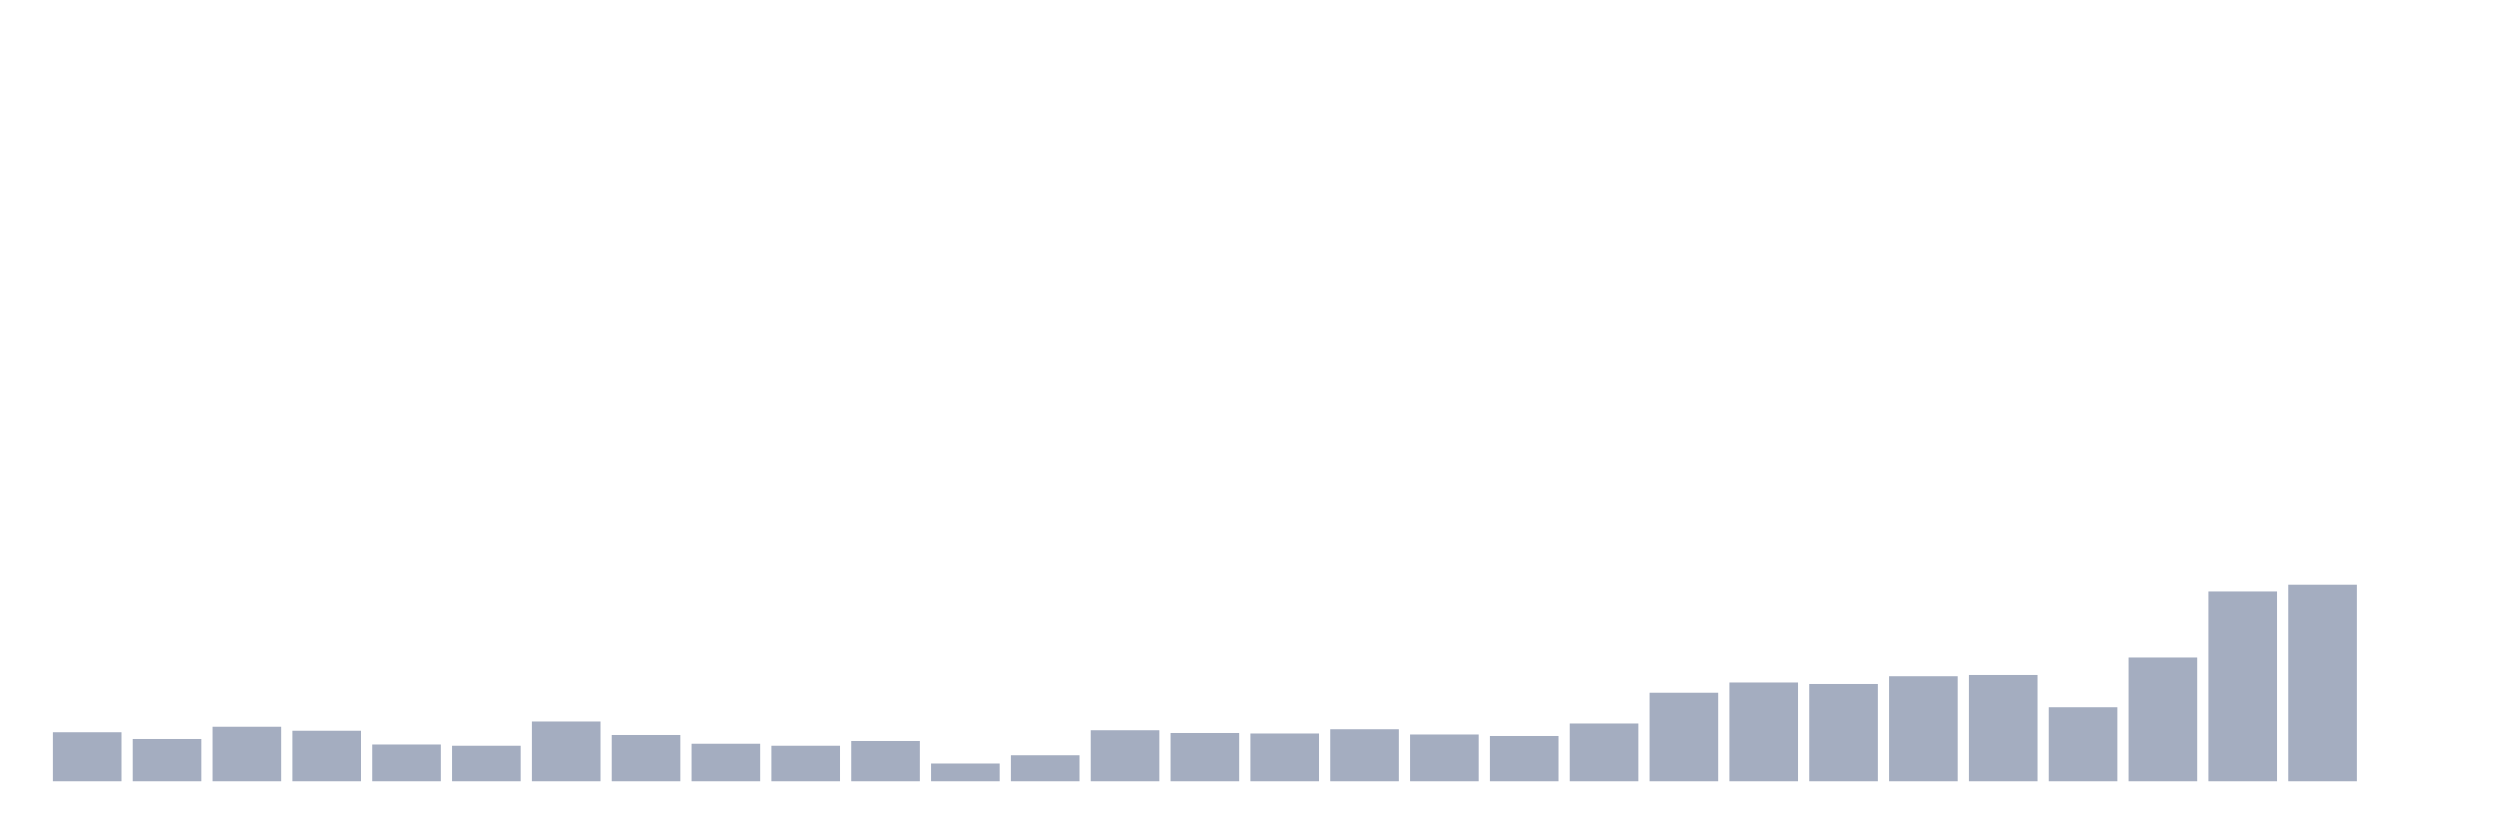
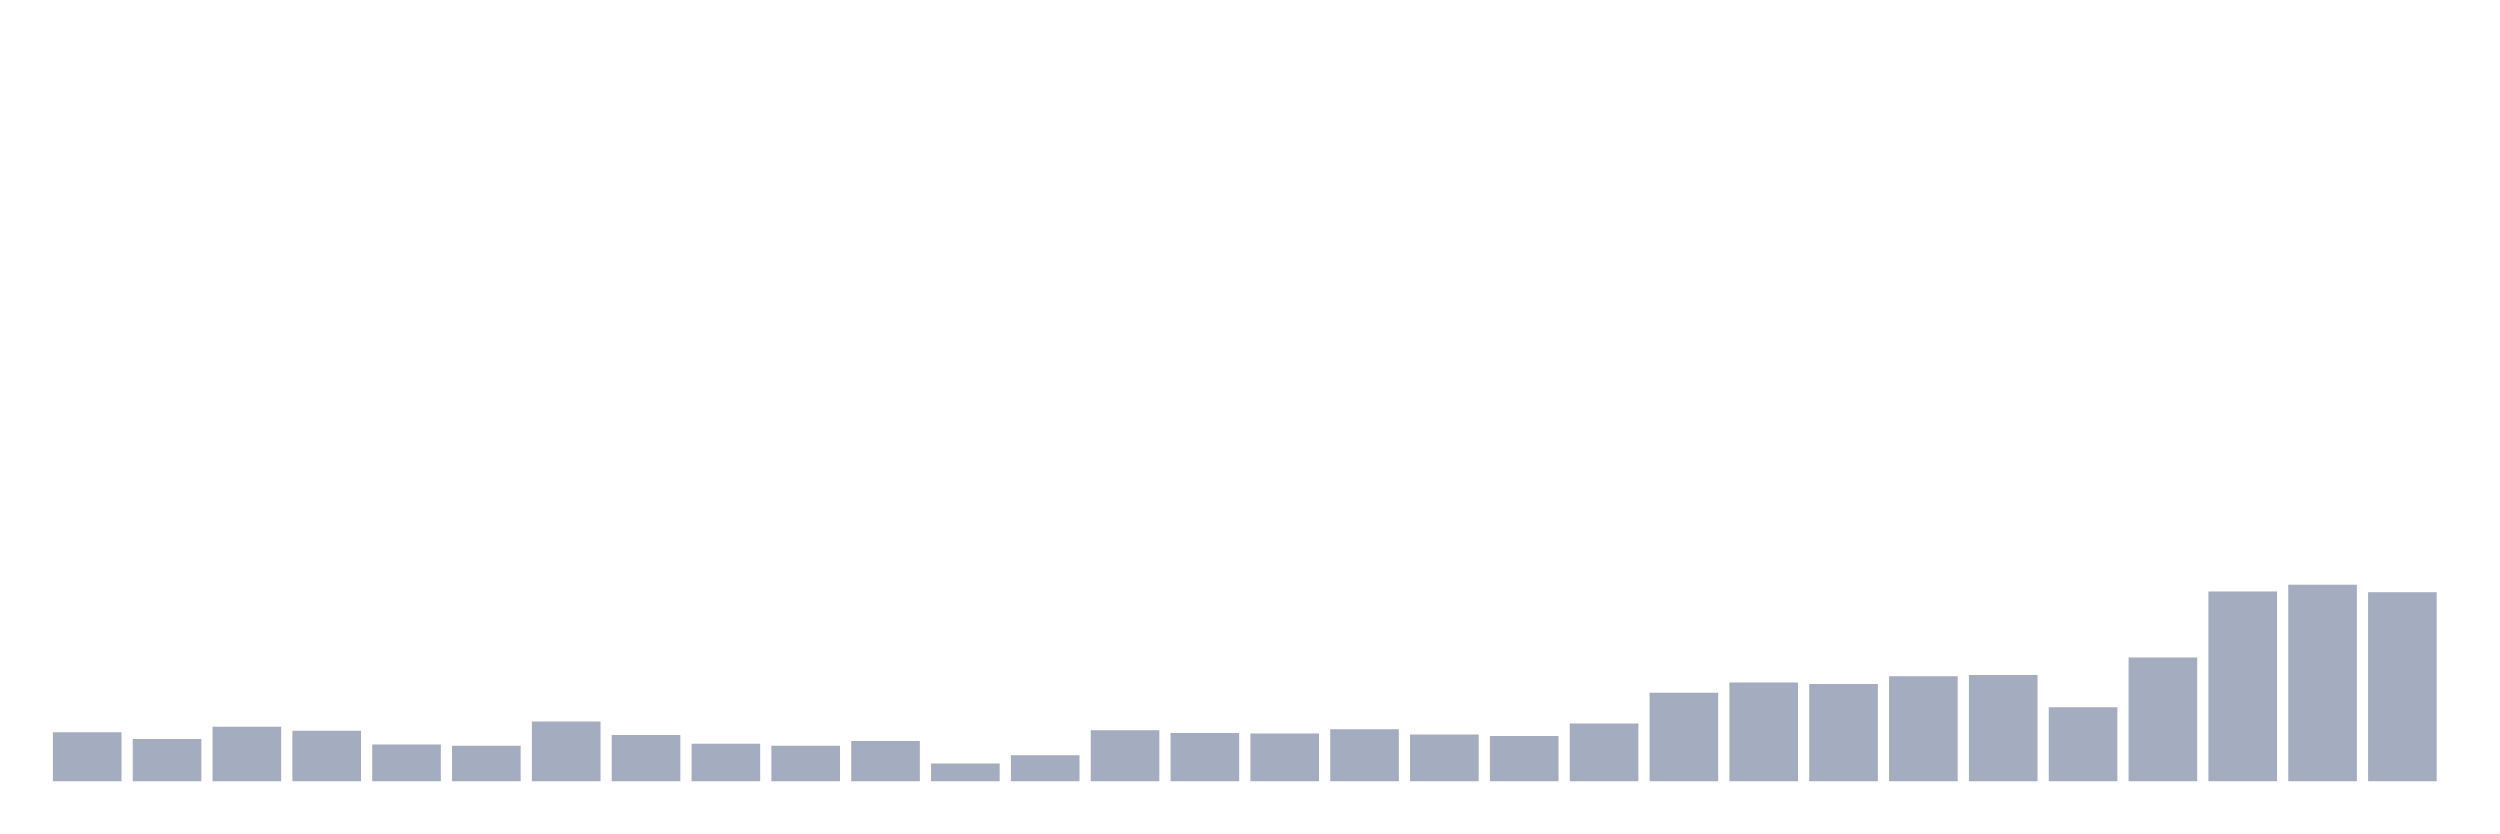
<svg xmlns="http://www.w3.org/2000/svg" viewBox="0 0 480 160">
  <g transform="translate(10,10)">
    <rect class="bar" x="0.153" width="13.175" y="130.59" height="9.41" fill="rgb(164,173,192)" />
    <rect class="bar" x="15.482" width="13.175" y="131.886" height="8.114" fill="rgb(164,173,192)" />
    <rect class="bar" x="30.81" width="13.175" y="129.534" height="10.466" fill="rgb(164,173,192)" />
    <rect class="bar" x="46.138" width="13.175" y="130.302" height="9.698" fill="rgb(164,173,192)" />
    <rect class="bar" x="61.466" width="13.175" y="132.942" height="7.058" fill="rgb(164,173,192)" />
    <rect class="bar" x="76.794" width="13.175" y="133.182" height="6.818" fill="rgb(164,173,192)" />
    <rect class="bar" x="92.123" width="13.175" y="128.525" height="11.475" fill="rgb(164,173,192)" />
    <rect class="bar" x="107.451" width="13.175" y="131.118" height="8.882" fill="rgb(164,173,192)" />
    <rect class="bar" x="122.779" width="13.175" y="132.798" height="7.202" fill="rgb(164,173,192)" />
    <rect class="bar" x="138.107" width="13.175" y="133.182" height="6.818" fill="rgb(164,173,192)" />
    <rect class="bar" x="153.436" width="13.175" y="132.27" height="7.73" fill="rgb(164,173,192)" />
    <rect class="bar" x="168.764" width="13.175" y="136.591" height="3.409" fill="rgb(164,173,192)" />
    <rect class="bar" x="184.092" width="13.175" y="135.007" height="4.993" fill="rgb(164,173,192)" />
    <rect class="bar" x="199.42" width="13.175" y="130.206" height="9.794" fill="rgb(164,173,192)" />
    <rect class="bar" x="214.748" width="13.175" y="130.734" height="9.266" fill="rgb(164,173,192)" />
    <rect class="bar" x="230.077" width="13.175" y="130.83" height="9.17" fill="rgb(164,173,192)" />
    <rect class="bar" x="245.405" width="13.175" y="130.014" height="9.986" fill="rgb(164,173,192)" />
    <rect class="bar" x="260.733" width="13.175" y="131.022" height="8.978" fill="rgb(164,173,192)" />
    <rect class="bar" x="276.061" width="13.175" y="131.31" height="8.69" fill="rgb(164,173,192)" />
    <rect class="bar" x="291.39" width="13.175" y="128.909" height="11.091" fill="rgb(164,173,192)" />
    <rect class="bar" x="306.718" width="13.175" y="123.004" height="16.996" fill="rgb(164,173,192)" />
    <rect class="bar" x="322.046" width="13.175" y="121.036" height="18.964" fill="rgb(164,173,192)" />
    <rect class="bar" x="337.374" width="13.175" y="121.324" height="18.676" fill="rgb(164,173,192)" />
    <rect class="bar" x="352.702" width="13.175" y="119.835" height="20.165" fill="rgb(164,173,192)" />
    <rect class="bar" x="368.031" width="13.175" y="119.595" height="20.405" fill="rgb(164,173,192)" />
    <rect class="bar" x="383.359" width="13.175" y="125.789" height="14.211" fill="rgb(164,173,192)" />
    <rect class="bar" x="398.687" width="13.175" y="116.235" height="23.765" fill="rgb(164,173,192)" />
    <rect class="bar" x="414.015" width="13.175" y="103.56" height="36.44" fill="rgb(164,173,192)" />
    <rect class="bar" x="429.344" width="13.175" y="102.263" height="37.737" fill="rgb(164,173,192)" />
-     <rect class="bar" x="444.672" width="13.175" y="140" height="0" fill="rgb(164,173,192)" />
+     <rect class="bar" x="444.672" width="13.175" y="103.704" height="36.296" fill="rgb(164,173,192)" />
  </g>
</svg>
